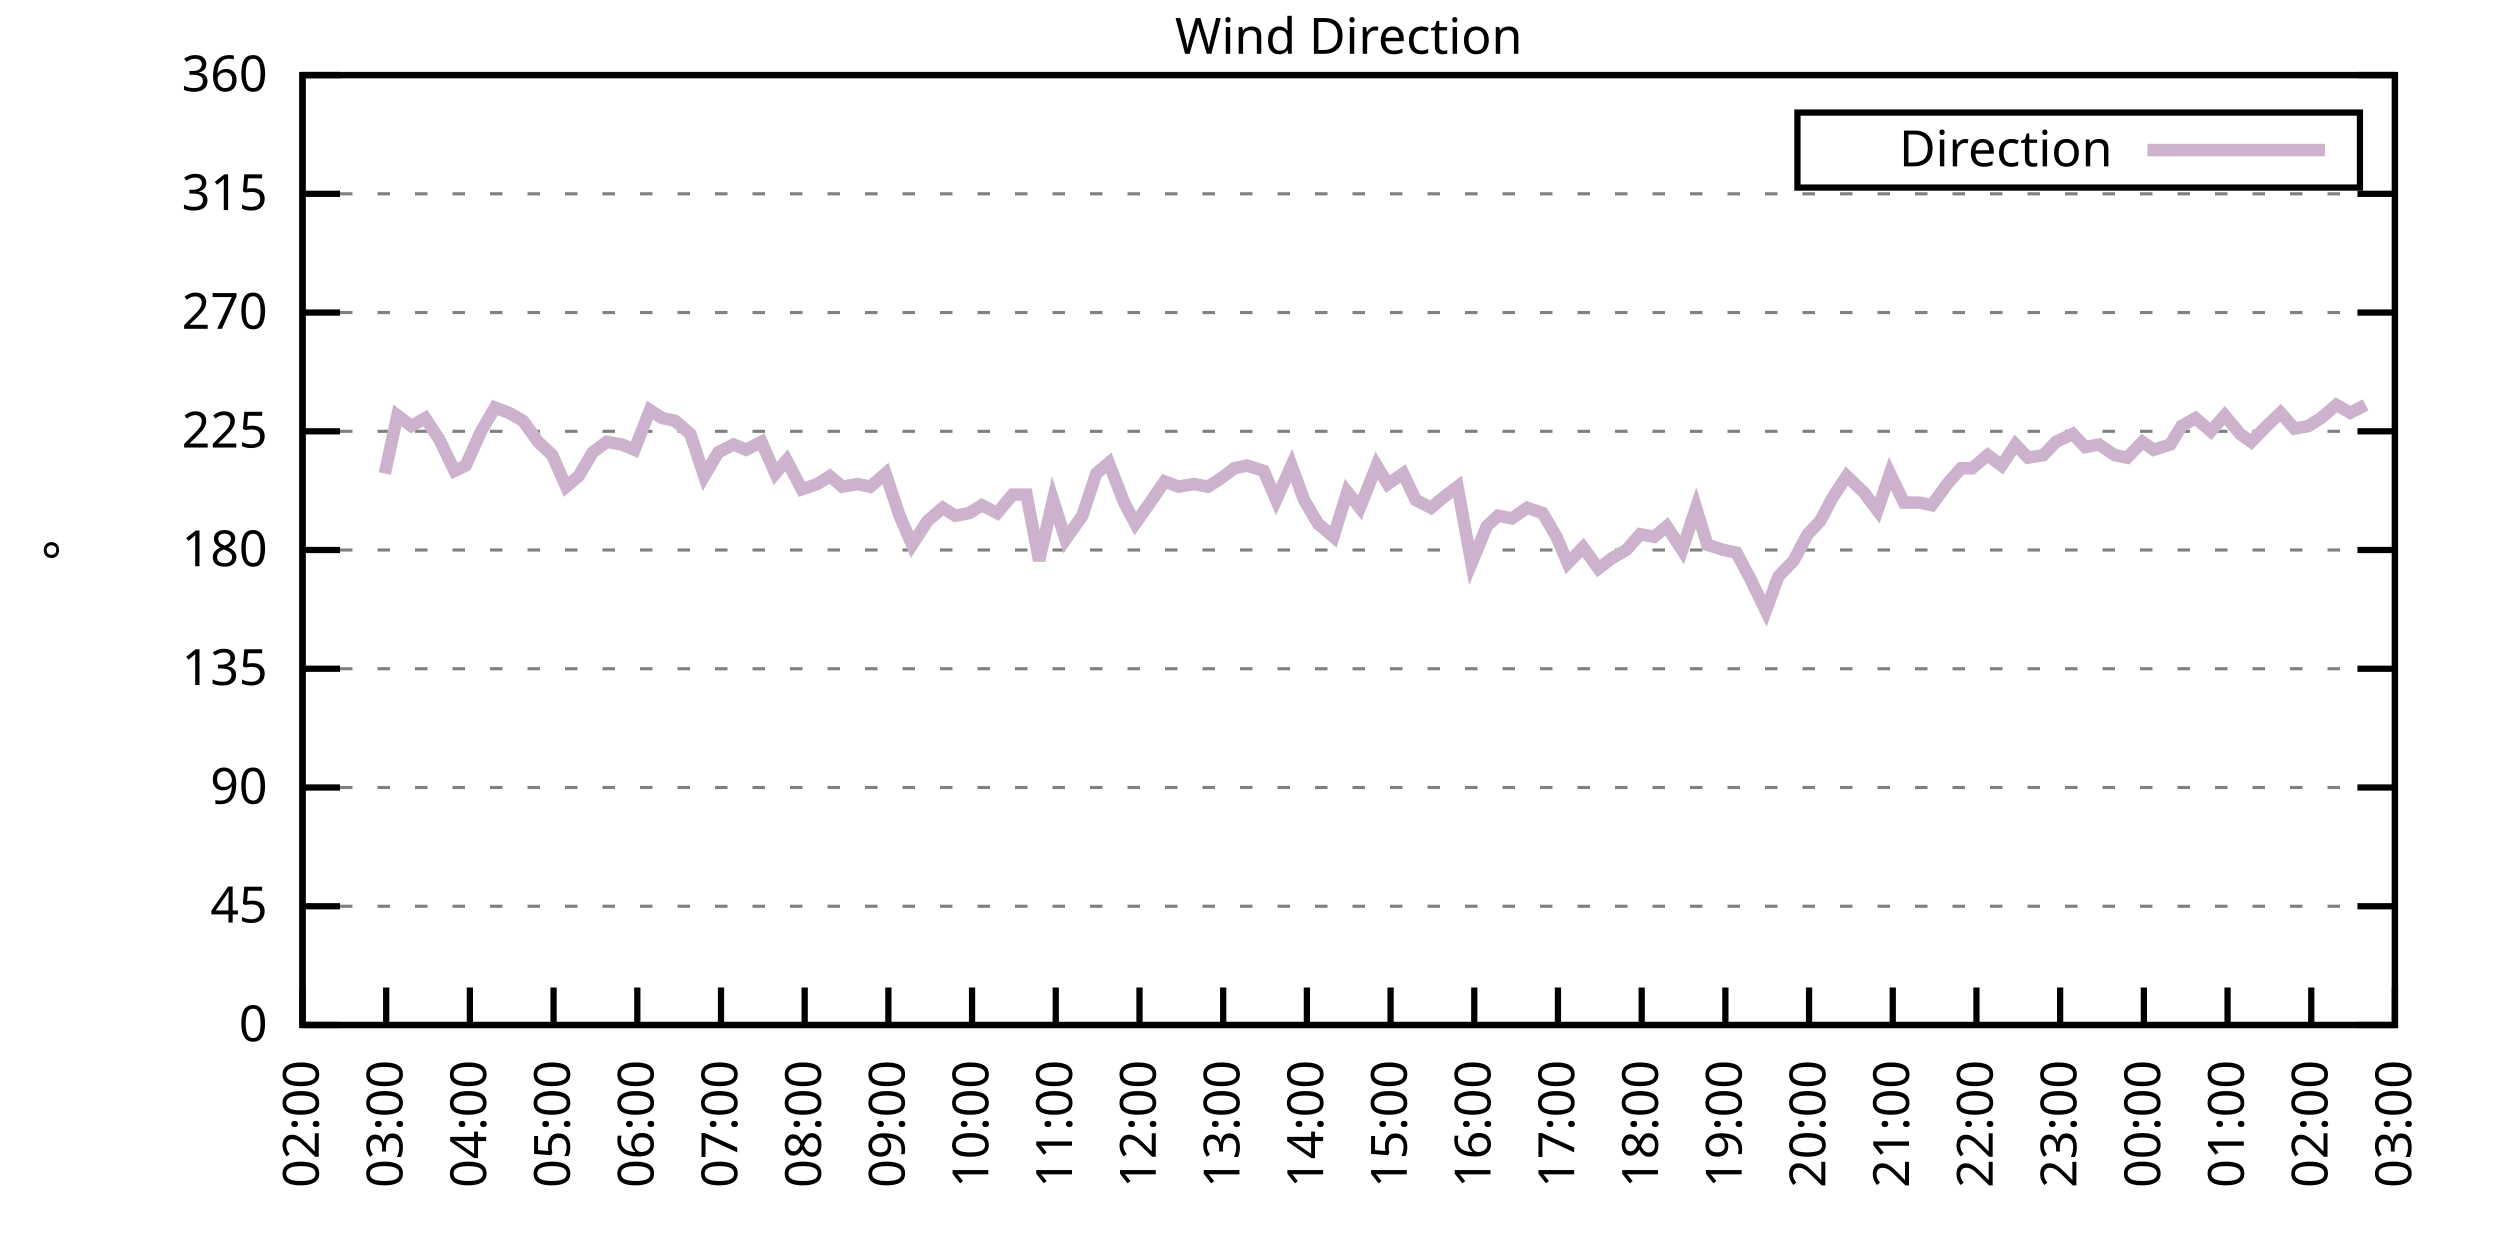
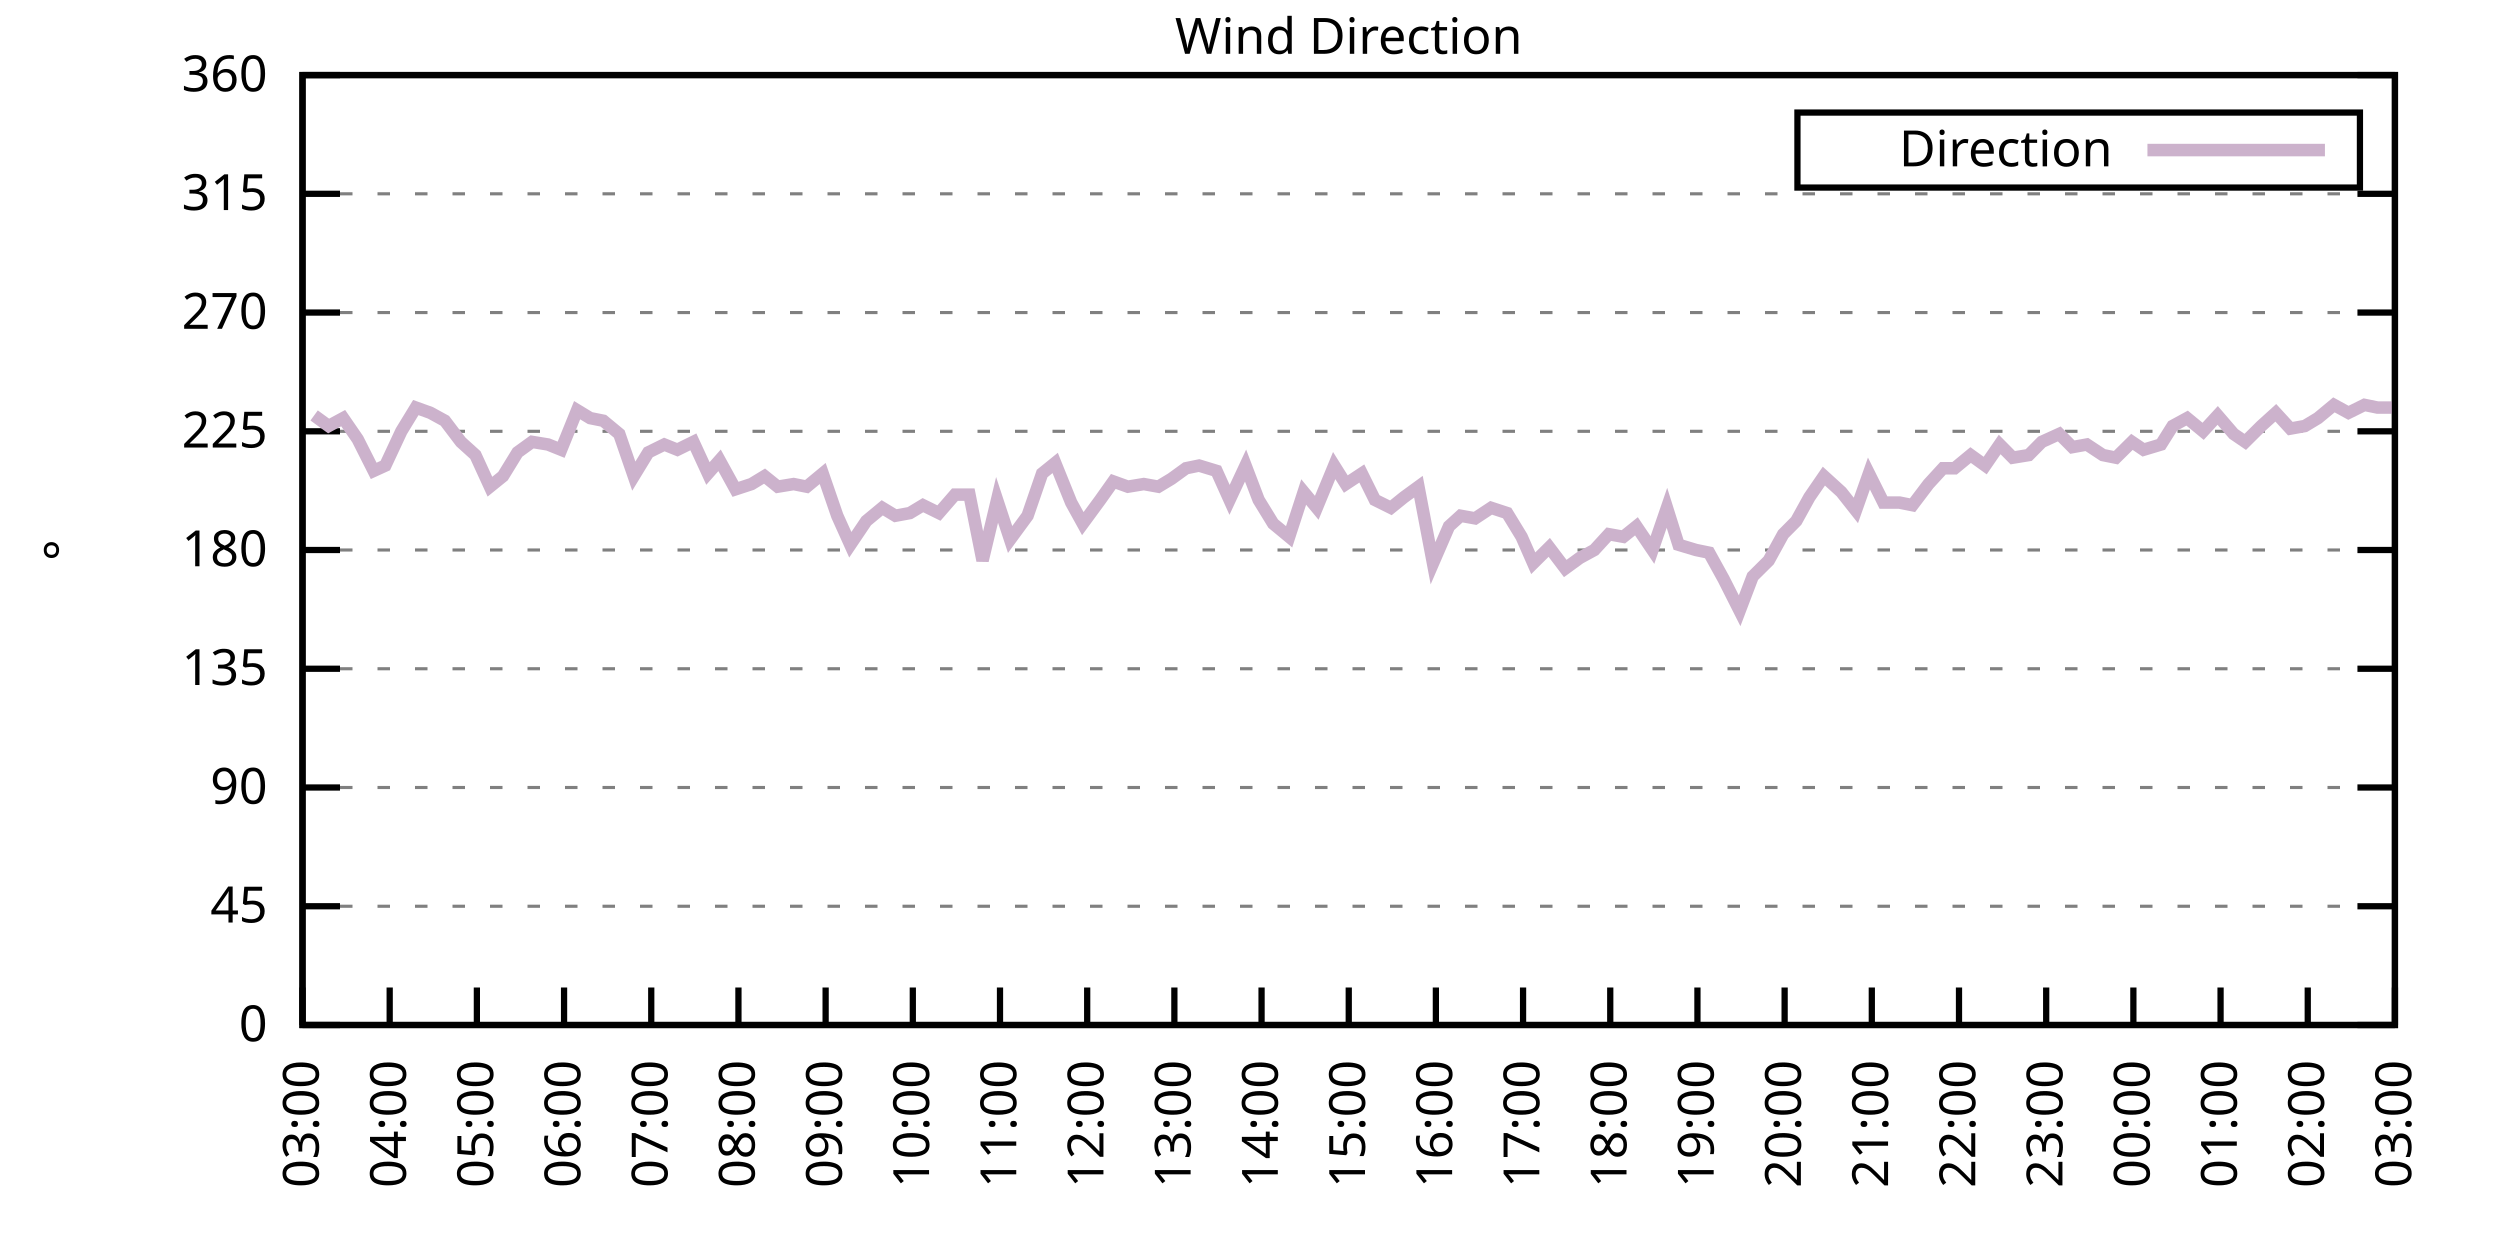
<svg xmlns="http://www.w3.org/2000/svg" xmlns:xlink="http://www.w3.org/1999/xlink" width="400" height="200" viewBox="0 0 400 200">
  <g id="gnuplot_canvas">
    <rect x="0" y="0" width="400" height="200" fill="none" />
    <defs>
      <circle id="gpDot" r="0.5" stroke-width="0.5" stroke="currentColor" />
      <path id="gpPt0" stroke-width="0.333" stroke="currentColor" d="M-1,0 h2 M0,-1 v2" />
      <path id="gpPt1" stroke-width="0.333" stroke="currentColor" d="M-1,-1 L1,1 M1,-1 L-1,1" />
      <path id="gpPt2" stroke-width="0.333" stroke="currentColor" d="M-1,0 L1,0 M0,-1 L0,1 M-1,-1 L1,1 M-1,1 L1,-1" />
      <rect id="gpPt3" stroke-width="0.333" stroke="currentColor" x="-1" y="-1" width="2" height="2" />
      <rect id="gpPt4" stroke-width="0.333" stroke="currentColor" fill="currentColor" x="-1" y="-1" width="2" height="2" />
      <circle id="gpPt5" stroke-width="0.333" stroke="currentColor" cx="0" cy="0" r="1" />
      <use xlink:href="#gpPt5" id="gpPt6" fill="currentColor" stroke="none" />
      <path id="gpPt7" stroke-width="0.333" stroke="currentColor" d="M0,-1.33 L-1.33,0.67 L1.33,0.67 z" />
      <use xlink:href="#gpPt7" id="gpPt8" fill="currentColor" stroke="none" />
      <use xlink:href="#gpPt7" id="gpPt9" stroke="currentColor" transform="rotate(180)" />
      <use xlink:href="#gpPt9" id="gpPt10" fill="currentColor" stroke="none" />
      <use xlink:href="#gpPt3" id="gpPt11" stroke="currentColor" transform="rotate(45)" />
      <use xlink:href="#gpPt11" id="gpPt12" fill="currentColor" stroke="none" />
      <path id="gpPt13" stroke-width="0.333" stroke="currentColor" d="M0,1.330 L1.265,0.411 L0.782,-1.067 L-0.782,-1.076 L-1.265,0.411 z" />
      <use xlink:href="#gpPt13" id="gpPt14" fill="currentColor" stroke="none" />
      <filter id="textbox" filterUnits="objectBoundingBox" x="0" y="0" height="1" width="1">
        <feFlood flood-color="white" flood-opacity="1" result="bgnd" />
        <feComposite in="SourceGraphic" in2="bgnd" operator="atop" />
      </filter>
      <filter id="greybox" filterUnits="objectBoundingBox" x="0" y="0" height="1" width="1">
        <feFlood flood-color="lightgrey" flood-opacity="1" result="grey" />
        <feComposite in="SourceGraphic" in2="grey" operator="atop" />
      </filter>
    </defs>
    <g fill="none" color="white" stroke="currentColor" stroke-width="1.00" stroke-linecap="butt" stroke-linejoin="miter">
</g>
    <g fill="none" color="black" stroke="currentColor" stroke-width="1.00" stroke-linecap="butt" stroke-linejoin="miter">
      <g stroke="none" shape-rendering="crispEdges">
        <polygon fill="rgb(255, 255, 255)" points="48.40,164.00 383.18,164.00 383.18,12.02 48.40,12.02 " />
      </g>
    </g>
    <g fill="none" color="black" stroke="currentColor" stroke-width="1.00" stroke-linecap="butt" stroke-linejoin="miter">
</g>
    <g fill="none" color="black" stroke="black" stroke-width="0.50" stroke-linecap="butt" stroke-linejoin="miter">
</g>
    <g fill="none" color="gray" stroke="currentColor" stroke-width="0.50" stroke-linecap="butt" stroke-linejoin="miter">
      <path stroke="gray" stroke-dasharray="2,4" class="gridline" d="M48.40,164.00 L383.19,164.00  " />
    </g>
    <g fill="none" color="gray" stroke="gray" stroke-width="1.00" stroke-linecap="butt" stroke-linejoin="miter">
</g>
    <g fill="none" color="black" stroke="currentColor" stroke-width="1.00" stroke-linecap="butt" stroke-linejoin="miter">
      <path stroke="black" d="M48.40,164.00 L54.40,164.00 M383.19,164.00 L377.19,164.00  " />
      <g transform="translate(42.80,166.60)" stroke="none" fill="black" font-family="Sans" font-size="8.00" text-anchor="end">
        <text>
          <tspan font-family="Sans"> 0</tspan>
        </text>
      </g>
    </g>
    <g fill="none" color="black" stroke="currentColor" stroke-width="1.00" stroke-linecap="butt" stroke-linejoin="miter">
</g>
    <g fill="none" color="black" stroke="black" stroke-width="0.50" stroke-linecap="butt" stroke-linejoin="miter">
</g>
    <g fill="none" color="gray" stroke="currentColor" stroke-width="0.50" stroke-linecap="butt" stroke-linejoin="miter">
      <path stroke="gray" stroke-dasharray="2,4" class="gridline" d="M48.40,145.00 L383.19,145.00  " />
    </g>
    <g fill="none" color="gray" stroke="gray" stroke-width="1.00" stroke-linecap="butt" stroke-linejoin="miter">
</g>
    <g fill="none" color="black" stroke="currentColor" stroke-width="1.00" stroke-linecap="butt" stroke-linejoin="miter">
      <path stroke="black" d="M48.40,145.00 L54.40,145.00 M383.19,145.00 L377.19,145.00  " />
      <g transform="translate(42.80,147.60)" stroke="none" fill="black" font-family="Sans" font-size="8.00" text-anchor="end">
        <text>
          <tspan font-family="Sans"> 45</tspan>
        </text>
      </g>
    </g>
    <g fill="none" color="black" stroke="currentColor" stroke-width="1.00" stroke-linecap="butt" stroke-linejoin="miter">
</g>
    <g fill="none" color="black" stroke="black" stroke-width="0.50" stroke-linecap="butt" stroke-linejoin="miter">
</g>
    <g fill="none" color="gray" stroke="currentColor" stroke-width="0.50" stroke-linecap="butt" stroke-linejoin="miter">
      <path stroke="gray" stroke-dasharray="2,4" class="gridline" d="M48.40,126.00 L383.19,126.00  " />
    </g>
    <g fill="none" color="gray" stroke="gray" stroke-width="1.00" stroke-linecap="butt" stroke-linejoin="miter">
</g>
    <g fill="none" color="black" stroke="currentColor" stroke-width="1.00" stroke-linecap="butt" stroke-linejoin="miter">
      <path stroke="black" d="M48.40,126.00 L54.40,126.00 M383.19,126.00 L377.19,126.00  " />
      <g transform="translate(42.80,128.60)" stroke="none" fill="black" font-family="Sans" font-size="8.00" text-anchor="end">
        <text>
          <tspan font-family="Sans"> 90</tspan>
        </text>
      </g>
    </g>
    <g fill="none" color="black" stroke="currentColor" stroke-width="1.00" stroke-linecap="butt" stroke-linejoin="miter">
</g>
    <g fill="none" color="black" stroke="black" stroke-width="0.50" stroke-linecap="butt" stroke-linejoin="miter">
</g>
    <g fill="none" color="gray" stroke="currentColor" stroke-width="0.50" stroke-linecap="butt" stroke-linejoin="miter">
      <path stroke="gray" stroke-dasharray="2,4" class="gridline" d="M48.40,107.00 L383.19,107.00  " />
    </g>
    <g fill="none" color="gray" stroke="gray" stroke-width="1.00" stroke-linecap="butt" stroke-linejoin="miter">
</g>
    <g fill="none" color="black" stroke="currentColor" stroke-width="1.00" stroke-linecap="butt" stroke-linejoin="miter">
      <path stroke="black" d="M48.40,107.00 L54.40,107.00 M383.19,107.00 L377.19,107.00  " />
      <g transform="translate(42.80,109.60)" stroke="none" fill="black" font-family="Sans" font-size="8.00" text-anchor="end">
        <text>
          <tspan font-family="Sans"> 135</tspan>
        </text>
      </g>
    </g>
    <g fill="none" color="black" stroke="currentColor" stroke-width="1.00" stroke-linecap="butt" stroke-linejoin="miter">
</g>
    <g fill="none" color="black" stroke="black" stroke-width="0.50" stroke-linecap="butt" stroke-linejoin="miter">
</g>
    <g fill="none" color="gray" stroke="currentColor" stroke-width="0.50" stroke-linecap="butt" stroke-linejoin="miter">
      <path stroke="gray" stroke-dasharray="2,4" class="gridline" d="M48.40,88.00 L383.19,88.00  " />
    </g>
    <g fill="none" color="gray" stroke="gray" stroke-width="1.00" stroke-linecap="butt" stroke-linejoin="miter">
</g>
    <g fill="none" color="black" stroke="currentColor" stroke-width="1.00" stroke-linecap="butt" stroke-linejoin="miter">
      <path stroke="black" d="M48.40,88.00 L54.40,88.00 M383.19,88.00 L377.19,88.00  " />
      <g transform="translate(42.80,90.60)" stroke="none" fill="black" font-family="Sans" font-size="8.00" text-anchor="end">
        <text>
          <tspan font-family="Sans"> 180</tspan>
        </text>
      </g>
    </g>
    <g fill="none" color="black" stroke="currentColor" stroke-width="1.00" stroke-linecap="butt" stroke-linejoin="miter">
</g>
    <g fill="none" color="black" stroke="black" stroke-width="0.50" stroke-linecap="butt" stroke-linejoin="miter">
</g>
    <g fill="none" color="gray" stroke="currentColor" stroke-width="0.50" stroke-linecap="butt" stroke-linejoin="miter">
      <path stroke="gray" stroke-dasharray="2,4" class="gridline" d="M48.40,69.01 L383.19,69.01  " />
    </g>
    <g fill="none" color="gray" stroke="gray" stroke-width="1.00" stroke-linecap="butt" stroke-linejoin="miter">
</g>
    <g fill="none" color="black" stroke="currentColor" stroke-width="1.00" stroke-linecap="butt" stroke-linejoin="miter">
      <path stroke="black" d="M48.40,69.01 L54.40,69.01 M383.19,69.01 L377.19,69.01  " />
      <g transform="translate(42.80,71.61)" stroke="none" fill="black" font-family="Sans" font-size="8.00" text-anchor="end">
        <text>
          <tspan font-family="Sans"> 225</tspan>
        </text>
      </g>
    </g>
    <g fill="none" color="black" stroke="currentColor" stroke-width="1.00" stroke-linecap="butt" stroke-linejoin="miter">
</g>
    <g fill="none" color="black" stroke="black" stroke-width="0.50" stroke-linecap="butt" stroke-linejoin="miter">
</g>
    <g fill="none" color="gray" stroke="currentColor" stroke-width="0.50" stroke-linecap="butt" stroke-linejoin="miter">
      <path stroke="gray" stroke-dasharray="2,4" class="gridline" d="M48.40,50.01 L383.19,50.01  " />
    </g>
    <g fill="none" color="gray" stroke="gray" stroke-width="1.00" stroke-linecap="butt" stroke-linejoin="miter">
</g>
    <g fill="none" color="black" stroke="currentColor" stroke-width="1.00" stroke-linecap="butt" stroke-linejoin="miter">
      <path stroke="black" d="M48.40,50.01 L54.40,50.01 M383.19,50.01 L377.19,50.01  " />
      <g transform="translate(42.80,52.61)" stroke="none" fill="black" font-family="Sans" font-size="8.00" text-anchor="end">
        <text>
          <tspan font-family="Sans"> 270</tspan>
        </text>
      </g>
    </g>
    <g fill="none" color="black" stroke="currentColor" stroke-width="1.00" stroke-linecap="butt" stroke-linejoin="miter">
</g>
    <g fill="none" color="black" stroke="black" stroke-width="0.50" stroke-linecap="butt" stroke-linejoin="miter">
</g>
    <g fill="none" color="gray" stroke="currentColor" stroke-width="0.50" stroke-linecap="butt" stroke-linejoin="miter">
      <path stroke="gray" stroke-dasharray="2,4" class="gridline" d="M48.40,31.01 L383.19,31.01  " />
    </g>
    <g fill="none" color="gray" stroke="gray" stroke-width="1.00" stroke-linecap="butt" stroke-linejoin="miter">
</g>
    <g fill="none" color="black" stroke="currentColor" stroke-width="1.00" stroke-linecap="butt" stroke-linejoin="miter">
      <path stroke="black" d="M48.40,31.01 L54.40,31.01 M383.19,31.01 L377.19,31.01  " />
      <g transform="translate(42.80,33.61)" stroke="none" fill="black" font-family="Sans" font-size="8.00" text-anchor="end">
        <text>
          <tspan font-family="Sans"> 315</tspan>
        </text>
      </g>
    </g>
    <g fill="none" color="black" stroke="currentColor" stroke-width="1.00" stroke-linecap="butt" stroke-linejoin="miter">
</g>
    <g fill="none" color="black" stroke="black" stroke-width="0.50" stroke-linecap="butt" stroke-linejoin="miter">
</g>
    <g fill="none" color="gray" stroke="currentColor" stroke-width="0.50" stroke-linecap="butt" stroke-linejoin="miter">
      <path stroke="gray" stroke-dasharray="2,4" class="gridline" d="M48.40,12.01 L383.19,12.01  " />
    </g>
    <g fill="none" color="gray" stroke="gray" stroke-width="1.00" stroke-linecap="butt" stroke-linejoin="miter">
</g>
    <g fill="none" color="black" stroke="currentColor" stroke-width="1.00" stroke-linecap="butt" stroke-linejoin="miter">
      <path stroke="black" d="M48.40,12.01 L54.40,12.01 M383.19,12.01 L377.19,12.01  " />
      <g transform="translate(42.80,14.61)" stroke="none" fill="black" font-family="Sans" font-size="8.00" text-anchor="end">
        <text>
          <tspan font-family="Sans"> 360</tspan>
        </text>
      </g>
    </g>
    <g fill="none" color="black" stroke="currentColor" stroke-width="1.00" stroke-linecap="butt" stroke-linejoin="miter">
      <path stroke="black" d="M48.40,164.00 L48.40,158.00  " />
      <g transform="translate(51.00,169.60) rotate(270.00)" stroke="none" fill="black" font-family="Sans" font-size="8.00" text-anchor="end">
        <text>
-           <tspan font-family="Sans">02:00</tspan>
-         </text>
-       </g>
-     </g>
-     <g fill="none" color="black" stroke="currentColor" stroke-width="1.00" stroke-linecap="butt" stroke-linejoin="miter">
-       <path stroke="black" d="M61.79,164.00 L61.79,158.00  " />
-       <g transform="translate(64.39,169.60) rotate(270.00)" stroke="none" fill="black" font-family="Sans" font-size="8.00" text-anchor="end">
-         <text>
          <tspan font-family="Sans">03:00</tspan>
        </text>
      </g>
    </g>
    <g fill="none" color="black" stroke="currentColor" stroke-width="1.00" stroke-linecap="butt" stroke-linejoin="miter">
-       <path stroke="black" d="M75.18,164.00 L75.18,158.00  " />
-       <g transform="translate(77.78,169.60) rotate(270.00)" stroke="none" fill="black" font-family="Sans" font-size="8.00" text-anchor="end">
+       <path stroke="black" d="M62.35,164.00 L62.35,158.00  " />
+       <g transform="translate(64.95,169.60) rotate(270.00)" stroke="none" fill="black" font-family="Sans" font-size="8.00" text-anchor="end">
        <text>
          <tspan font-family="Sans">04:00</tspan>
        </text>
      </g>
    </g>
    <g fill="none" color="black" stroke="currentColor" stroke-width="1.00" stroke-linecap="butt" stroke-linejoin="miter">
-       <path stroke="black" d="M88.57,164.00 L88.57,158.00  " />
-       <g transform="translate(91.17,169.60) rotate(270.00)" stroke="none" fill="black" font-family="Sans" font-size="8.00" text-anchor="end">
+       <path stroke="black" d="M76.30,164.00 L76.30,158.00  " />
+       <g transform="translate(78.90,169.60) rotate(270.00)" stroke="none" fill="black" font-family="Sans" font-size="8.00" text-anchor="end">
        <text>
          <tspan font-family="Sans">05:00</tspan>
        </text>
      </g>
    </g>
    <g fill="none" color="black" stroke="currentColor" stroke-width="1.00" stroke-linecap="butt" stroke-linejoin="miter">
-       <path stroke="black" d="M101.97,164.00 L101.97,158.00  " />
-       <g transform="translate(104.57,169.60) rotate(270.00)" stroke="none" fill="black" font-family="Sans" font-size="8.00" text-anchor="end">
+       <path stroke="black" d="M90.25,164.00 L90.25,158.00  " />
+       <g transform="translate(92.85,169.60) rotate(270.00)" stroke="none" fill="black" font-family="Sans" font-size="8.00" text-anchor="end">
        <text>
          <tspan font-family="Sans">06:00</tspan>
        </text>
      </g>
    </g>
    <g fill="none" color="black" stroke="currentColor" stroke-width="1.00" stroke-linecap="butt" stroke-linejoin="miter">
-       <path stroke="black" d="M115.36,164.00 L115.36,158.00  " />
-       <g transform="translate(117.96,169.60) rotate(270.00)" stroke="none" fill="black" font-family="Sans" font-size="8.00" text-anchor="end">
+       <path stroke="black" d="M104.20,164.00 L104.20,158.00  " />
+       <g transform="translate(106.80,169.60) rotate(270.00)" stroke="none" fill="black" font-family="Sans" font-size="8.00" text-anchor="end">
        <text>
          <tspan font-family="Sans">07:00</tspan>
        </text>
      </g>
    </g>
    <g fill="none" color="black" stroke="currentColor" stroke-width="1.00" stroke-linecap="butt" stroke-linejoin="miter">
-       <path stroke="black" d="M128.75,164.00 L128.75,158.00  " />
-       <g transform="translate(131.35,169.60) rotate(270.00)" stroke="none" fill="black" font-family="Sans" font-size="8.00" text-anchor="end">
+       <path stroke="black" d="M118.15,164.00 L118.15,158.00  " />
+       <g transform="translate(120.75,169.60) rotate(270.00)" stroke="none" fill="black" font-family="Sans" font-size="8.00" text-anchor="end">
        <text>
          <tspan font-family="Sans">08:00</tspan>
        </text>
      </g>
    </g>
    <g fill="none" color="black" stroke="currentColor" stroke-width="1.00" stroke-linecap="butt" stroke-linejoin="miter">
-       <path stroke="black" d="M142.14,164.00 L142.14,158.00  " />
-       <g transform="translate(144.74,169.60) rotate(270.00)" stroke="none" fill="black" font-family="Sans" font-size="8.00" text-anchor="end">
+       <path stroke="black" d="M132.10,164.00 L132.10,158.00  " />
+       <g transform="translate(134.70,169.60) rotate(270.00)" stroke="none" fill="black" font-family="Sans" font-size="8.00" text-anchor="end">
        <text>
          <tspan font-family="Sans">09:00</tspan>
        </text>
      </g>
    </g>
    <g fill="none" color="black" stroke="currentColor" stroke-width="1.00" stroke-linecap="butt" stroke-linejoin="miter">
-       <path stroke="black" d="M155.53,164.00 L155.53,158.00  " />
-       <g transform="translate(158.13,169.60) rotate(270.00)" stroke="none" fill="black" font-family="Sans" font-size="8.00" text-anchor="end">
+       <path stroke="black" d="M146.05,164.00 L146.05,158.00  " />
+       <g transform="translate(148.65,169.60) rotate(270.00)" stroke="none" fill="black" font-family="Sans" font-size="8.00" text-anchor="end">
        <text>
          <tspan font-family="Sans">10:00</tspan>
        </text>
      </g>
    </g>
    <g fill="none" color="black" stroke="currentColor" stroke-width="1.00" stroke-linecap="butt" stroke-linejoin="miter">
-       <path stroke="black" d="M168.92,164.00 L168.92,158.00  " />
-       <g transform="translate(171.52,169.60) rotate(270.00)" stroke="none" fill="black" font-family="Sans" font-size="8.00" text-anchor="end">
+       <path stroke="black" d="M160.00,164.00 L160.00,158.00  " />
+       <g transform="translate(162.60,169.60) rotate(270.00)" stroke="none" fill="black" font-family="Sans" font-size="8.00" text-anchor="end">
        <text>
          <tspan font-family="Sans">11:00</tspan>
        </text>
      </g>
    </g>
    <g fill="none" color="black" stroke="currentColor" stroke-width="1.00" stroke-linecap="butt" stroke-linejoin="miter">
-       <path stroke="black" d="M182.32,164.00 L182.32,158.00  " />
-       <g transform="translate(184.92,169.60) rotate(270.00)" stroke="none" fill="black" font-family="Sans" font-size="8.00" text-anchor="end">
+       <path stroke="black" d="M173.95,164.00 L173.95,158.00  " />
+       <g transform="translate(176.55,169.60) rotate(270.00)" stroke="none" fill="black" font-family="Sans" font-size="8.00" text-anchor="end">
        <text>
          <tspan font-family="Sans">12:00</tspan>
        </text>
      </g>
    </g>
    <g fill="none" color="black" stroke="currentColor" stroke-width="1.00" stroke-linecap="butt" stroke-linejoin="miter">
-       <path stroke="black" d="M195.71,164.00 L195.71,158.00  " />
-       <g transform="translate(198.31,169.60) rotate(270.00)" stroke="none" fill="black" font-family="Sans" font-size="8.00" text-anchor="end">
+       <path stroke="black" d="M187.90,164.00 L187.90,158.00  " />
+       <g transform="translate(190.50,169.60) rotate(270.00)" stroke="none" fill="black" font-family="Sans" font-size="8.00" text-anchor="end">
        <text>
          <tspan font-family="Sans">13:00</tspan>
        </text>
      </g>
    </g>
    <g fill="none" color="black" stroke="currentColor" stroke-width="1.00" stroke-linecap="butt" stroke-linejoin="miter">
-       <path stroke="black" d="M209.10,164.00 L209.10,158.00  " />
-       <g transform="translate(211.70,169.60) rotate(270.00)" stroke="none" fill="black" font-family="Sans" font-size="8.00" text-anchor="end">
+       <path stroke="black" d="M201.85,164.00 L201.85,158.00  " />
+       <g transform="translate(204.45,169.60) rotate(270.00)" stroke="none" fill="black" font-family="Sans" font-size="8.00" text-anchor="end">
        <text>
          <tspan font-family="Sans">14:00</tspan>
        </text>
      </g>
    </g>
    <g fill="none" color="black" stroke="currentColor" stroke-width="1.00" stroke-linecap="butt" stroke-linejoin="miter">
-       <path stroke="black" d="M222.49,164.00 L222.49,158.00  " />
-       <g transform="translate(225.09,169.60) rotate(270.00)" stroke="none" fill="black" font-family="Sans" font-size="8.00" text-anchor="end">
+       <path stroke="black" d="M215.80,164.00 L215.80,158.00  " />
+       <g transform="translate(218.40,169.60) rotate(270.00)" stroke="none" fill="black" font-family="Sans" font-size="8.00" text-anchor="end">
        <text>
          <tspan font-family="Sans">15:00</tspan>
        </text>
      </g>
    </g>
    <g fill="none" color="black" stroke="currentColor" stroke-width="1.00" stroke-linecap="butt" stroke-linejoin="miter">
-       <path stroke="black" d="M235.88,164.00 L235.88,158.00  " />
-       <g transform="translate(238.48,169.60) rotate(270.00)" stroke="none" fill="black" font-family="Sans" font-size="8.00" text-anchor="end">
+       <path stroke="black" d="M229.74,164.00 L229.74,158.00  " />
+       <g transform="translate(232.34,169.60) rotate(270.00)" stroke="none" fill="black" font-family="Sans" font-size="8.00" text-anchor="end">
        <text>
          <tspan font-family="Sans">16:00</tspan>
        </text>
      </g>
    </g>
    <g fill="none" color="black" stroke="currentColor" stroke-width="1.00" stroke-linecap="butt" stroke-linejoin="miter">
-       <path stroke="black" d="M249.27,164.00 L249.27,158.00  " />
-       <g transform="translate(251.87,169.60) rotate(270.00)" stroke="none" fill="black" font-family="Sans" font-size="8.00" text-anchor="end">
+       <path stroke="black" d="M243.69,164.00 L243.69,158.00  " />
+       <g transform="translate(246.29,169.60) rotate(270.00)" stroke="none" fill="black" font-family="Sans" font-size="8.00" text-anchor="end">
        <text>
          <tspan font-family="Sans">17:00</tspan>
        </text>
      </g>
    </g>
    <g fill="none" color="black" stroke="currentColor" stroke-width="1.00" stroke-linecap="butt" stroke-linejoin="miter">
-       <path stroke="black" d="M262.67,164.00 L262.67,158.00  " />
-       <g transform="translate(265.27,169.60) rotate(270.00)" stroke="none" fill="black" font-family="Sans" font-size="8.00" text-anchor="end">
+       <path stroke="black" d="M257.64,164.00 L257.64,158.00  " />
+       <g transform="translate(260.24,169.60) rotate(270.00)" stroke="none" fill="black" font-family="Sans" font-size="8.00" text-anchor="end">
        <text>
          <tspan font-family="Sans">18:00</tspan>
        </text>
      </g>
    </g>
    <g fill="none" color="black" stroke="currentColor" stroke-width="1.00" stroke-linecap="butt" stroke-linejoin="miter">
-       <path stroke="black" d="M276.06,164.00 L276.06,158.00  " />
-       <g transform="translate(278.66,169.60) rotate(270.00)" stroke="none" fill="black" font-family="Sans" font-size="8.00" text-anchor="end">
+       <path stroke="black" d="M271.59,164.00 L271.59,158.00  " />
+       <g transform="translate(274.19,169.60) rotate(270.00)" stroke="none" fill="black" font-family="Sans" font-size="8.00" text-anchor="end">
        <text>
          <tspan font-family="Sans">19:00</tspan>
        </text>
      </g>
    </g>
    <g fill="none" color="black" stroke="currentColor" stroke-width="1.00" stroke-linecap="butt" stroke-linejoin="miter">
-       <path stroke="black" d="M289.45,164.00 L289.45,158.00  " />
-       <g transform="translate(292.05,169.60) rotate(270.00)" stroke="none" fill="black" font-family="Sans" font-size="8.00" text-anchor="end">
+       <path stroke="black" d="M285.54,164.00 L285.54,158.00  " />
+       <g transform="translate(288.14,169.60) rotate(270.00)" stroke="none" fill="black" font-family="Sans" font-size="8.00" text-anchor="end">
        <text>
          <tspan font-family="Sans">20:00</tspan>
        </text>
      </g>
    </g>
    <g fill="none" color="black" stroke="currentColor" stroke-width="1.00" stroke-linecap="butt" stroke-linejoin="miter">
-       <path stroke="black" d="M302.84,164.00 L302.84,158.00  " />
-       <g transform="translate(305.44,169.60) rotate(270.00)" stroke="none" fill="black" font-family="Sans" font-size="8.00" text-anchor="end">
+       <path stroke="black" d="M299.49,164.00 L299.49,158.00  " />
+       <g transform="translate(302.09,169.60) rotate(270.00)" stroke="none" fill="black" font-family="Sans" font-size="8.00" text-anchor="end">
        <text>
          <tspan font-family="Sans">21:00</tspan>
        </text>
      </g>
    </g>
    <g fill="none" color="black" stroke="currentColor" stroke-width="1.00" stroke-linecap="butt" stroke-linejoin="miter">
-       <path stroke="black" d="M316.23,164.00 L316.23,158.00  " />
-       <g transform="translate(318.83,169.60) rotate(270.00)" stroke="none" fill="black" font-family="Sans" font-size="8.00" text-anchor="end">
+       <path stroke="black" d="M313.44,164.00 L313.44,158.00  " />
+       <g transform="translate(316.04,169.60) rotate(270.00)" stroke="none" fill="black" font-family="Sans" font-size="8.00" text-anchor="end">
        <text>
          <tspan font-family="Sans">22:00</tspan>
        </text>
      </g>
    </g>
    <g fill="none" color="black" stroke="currentColor" stroke-width="1.00" stroke-linecap="butt" stroke-linejoin="miter">
-       <path stroke="black" d="M329.62,164.00 L329.62,158.00  " />
-       <g transform="translate(332.22,169.60) rotate(270.00)" stroke="none" fill="black" font-family="Sans" font-size="8.00" text-anchor="end">
+       <path stroke="black" d="M327.39,164.00 L327.39,158.00  " />
+       <g transform="translate(329.99,169.60) rotate(270.00)" stroke="none" fill="black" font-family="Sans" font-size="8.00" text-anchor="end">
        <text>
          <tspan font-family="Sans">23:00</tspan>
        </text>
      </g>
    </g>
    <g fill="none" color="black" stroke="currentColor" stroke-width="1.00" stroke-linecap="butt" stroke-linejoin="miter">
-       <path stroke="black" d="M343.02,164.00 L343.02,158.00  " />
-       <g transform="translate(345.62,169.60) rotate(270.00)" stroke="none" fill="black" font-family="Sans" font-size="8.00" text-anchor="end">
+       <path stroke="black" d="M341.34,164.00 L341.34,158.00  " />
+       <g transform="translate(343.94,169.60) rotate(270.00)" stroke="none" fill="black" font-family="Sans" font-size="8.00" text-anchor="end">
        <text>
          <tspan font-family="Sans">00:00</tspan>
        </text>
      </g>
    </g>
    <g fill="none" color="black" stroke="currentColor" stroke-width="1.00" stroke-linecap="butt" stroke-linejoin="miter">
-       <path stroke="black" d="M356.41,164.00 L356.41,158.00  " />
-       <g transform="translate(359.01,169.60) rotate(270.00)" stroke="none" fill="black" font-family="Sans" font-size="8.00" text-anchor="end">
+       <path stroke="black" d="M355.29,164.00 L355.29,158.00  " />
+       <g transform="translate(357.89,169.60) rotate(270.00)" stroke="none" fill="black" font-family="Sans" font-size="8.00" text-anchor="end">
        <text>
          <tspan font-family="Sans">01:00</tspan>
        </text>
      </g>
    </g>
    <g fill="none" color="black" stroke="currentColor" stroke-width="1.00" stroke-linecap="butt" stroke-linejoin="miter">
-       <path stroke="black" d="M369.80,164.00 L369.80,158.00  " />
-       <g transform="translate(372.40,169.60) rotate(270.00)" stroke="none" fill="black" font-family="Sans" font-size="8.00" text-anchor="end">
+       <path stroke="black" d="M369.24,164.00 L369.24,158.00  " />
+       <g transform="translate(371.84,169.60) rotate(270.00)" stroke="none" fill="black" font-family="Sans" font-size="8.00" text-anchor="end">
        <text>
          <tspan font-family="Sans">02:00</tspan>
        </text>
      </g>
    </g>
    <g fill="none" color="black" stroke="currentColor" stroke-width="1.00" stroke-linecap="butt" stroke-linejoin="miter">
      <path stroke="black" d="M383.19,164.00 L383.19,158.00  " />
      <g transform="translate(385.79,169.60) rotate(270.00)" stroke="none" fill="black" font-family="Sans" font-size="8.00" text-anchor="end">
        <text>
          <tspan font-family="Sans">03:00</tspan>
        </text>
      </g>
    </g>
    <g fill="none" color="black" stroke="currentColor" stroke-width="1.00" stroke-linecap="butt" stroke-linejoin="miter">
</g>
    <g fill="none" color="black" stroke="currentColor" stroke-width="1.00" stroke-linecap="butt" stroke-linejoin="miter">
      <path stroke="black" d="M48.40,12.01 L48.40,164.00 L383.19,164.00 L383.19,12.01 L48.40,12.01 Z  " />
    </g>
    <g fill="none" color="black" stroke="currentColor" stroke-width="1.00" stroke-linecap="butt" stroke-linejoin="miter">
</g>
    <g fill="none" color="black" stroke="currentColor" stroke-width="1.00" stroke-linecap="butt" stroke-linejoin="miter">
      <path stroke="black" d="M287.59,30.01 L287.59,18.01 L377.59,18.01 L377.59,30.01 L287.59,30.01 Z  " />
    </g>
    <g id="Wind_direction_plot_1">
      <g fill="none" color="white" stroke="black" stroke-width="2.00" stroke-linecap="butt" stroke-linejoin="miter">
</g>
      <g fill="none" color="black" stroke="currentColor" stroke-width="2.00" stroke-linecap="butt" stroke-linejoin="miter">
        <g transform="translate(337.99,26.61)" stroke="none" fill="black" font-family="Sans" font-size="8.00" text-anchor="end">
          <text>
            <tspan font-family="Sans">Direction</tspan>
          </text>
        </g>
      </g>
      <g fill="none" color="black" stroke="currentColor" stroke-width="2.00" stroke-linecap="butt" stroke-linejoin="miter">
-         <path stroke="rgb(204, 178, 204)" d="M343.59,24.01 L371.99,24.01 M61.57,75.76 L63.58,66.47 L65.81,68.16 L68.04,66.90 L70.27,70.27 L72.73,75.34   L74.51,74.49 L76.97,69.01 L79.20,65.21 L81.43,66.05 L83.66,67.32 L86.12,70.70 L88.35,72.81 L90.58,77.87   L92.59,76.18 L94.82,72.38 L97.06,70.70 L99.51,71.12 L101.52,71.96 L103.98,65.63 L105.98,66.90 L107.99,67.32   L110.45,69.43 L112.68,76.18 L114.91,72.38 L117.37,71.12 L119.38,71.96 L121.83,70.70 L124.06,75.76 L125.85,73.65   L128.30,78.29 L130.76,77.45 L132.77,76.18 L134.78,77.87 L137.23,77.45 L139.24,77.87 L141.69,75.76 L143.93,82.52   L145.94,87.16 L148.39,83.36 L150.85,81.25 L152.85,82.52 L155.09,82.09 L157.10,80.83 L159.55,82.09 L162.01,79.14   L164.24,79.14 L166.25,89.69 L168.48,79.98 L170.49,86.32 L173.17,82.52 L175.40,75.76 L177.41,74.07 L179.86,80.41   L181.65,83.78 L184.32,79.98 L186.33,77.03 L188.57,77.87 L191.02,77.45 L193.25,77.87 L195.26,76.61 L197.49,74.92   L199.50,74.49 L202.18,75.34 L204.19,79.98 L206.64,74.49 L208.65,79.98 L210.88,83.78 L213.34,85.89 L215.57,78.72   L217.58,81.25 L220.26,74.49 L222.04,77.45 L224.50,75.76 L226.51,79.98 L228.96,81.25 L230.97,79.56 L233.20,77.87   L235.44,90.12 L237.89,84.21 L239.68,82.52 L241.91,82.94 L244.36,81.25 L246.82,82.09 L249.05,85.89 L250.84,90.12   L253.29,87.58 L255.75,90.96 L257.98,89.27 L260.21,88.00 L262.44,85.47 L264.67,85.89 L266.68,84.21 L269.14,88.00   L271.37,81.25 L273.16,87.16 L275.83,88.00 L277.84,88.43 L280.07,92.65 L282.53,97.72 L284.54,92.23 L286.99,89.69   L289.23,85.47 L291.23,83.36 L293.24,79.56 L295.48,76.18 L298.15,78.72 L300.39,81.67 L302.39,75.76 L304.63,80.41   L307.08,80.41 L309.09,80.83 L311.54,77.45 L313.78,74.92 L315.56,74.92 L318.02,72.81 L320.25,74.49 L322.48,71.12   L324.49,73.23 L326.95,72.81 L328.95,70.70 L331.63,69.43 L333.64,71.54 L335.87,71.12 L338.33,72.81 L340.34,73.23   L342.79,70.70 L344.58,71.96 L347.26,71.12 L349.04,68.16 L351.27,66.90 L353.73,69.01 L355.96,66.47 L358.42,69.43   L360.20,70.70 L362.66,68.16 L364.89,66.05 L367.12,68.58 L369.35,68.16 L371.36,66.90 L373.82,64.78 L376.05,66.05   L378.50,64.78  " />
+         <path stroke="rgb(204, 178, 204)" d="M343.59,24.01 L371.99,24.01 M50.26,66.47 L52.58,68.16 L54.91,66.90 L57.23,70.27 L59.79,75.34 L61.65,74.49   L64.21,69.01 L66.53,65.21 L68.86,66.05 L71.18,67.32 L73.74,70.70 L76.07,72.81 L78.39,77.87 L80.48,76.18   L82.81,72.38 L85.13,70.70 L87.69,71.12 L89.78,71.96 L92.34,65.63 L94.43,66.90 L96.53,67.32 L99.08,69.43   L101.41,76.18 L103.73,72.38 L106.29,71.12 L108.38,71.96 L110.94,70.70 L113.27,75.76 L115.13,73.65 L117.68,78.29   L120.24,77.45 L122.33,76.18 L124.43,77.87 L126.98,77.45 L129.08,77.87 L131.63,75.76 L133.96,82.52 L136.05,87.16   L138.61,83.36 L141.16,81.25 L143.26,82.52 L145.58,82.09 L147.67,80.83 L150.23,82.09 L152.79,79.14 L155.11,79.14   L157.21,89.69 L159.53,79.98 L161.62,86.32 L164.41,82.52 L166.74,75.76 L168.83,74.07 L171.39,80.41 L173.25,83.78   L176.04,79.98 L178.13,77.03 L180.46,77.87 L183.01,77.45 L185.34,77.87 L187.43,76.61 L189.76,74.92 L191.85,74.49   L194.64,75.34 L196.73,79.98 L199.29,74.49 L201.38,79.98 L203.71,83.78 L206.26,85.89 L208.59,78.72 L210.68,81.25   L213.47,74.49 L215.33,77.45 L217.89,75.76 L219.98,79.98 L222.54,81.25 L224.63,79.56 L226.95,77.87 L229.28,90.12   L231.84,84.21 L233.70,82.52 L236.02,82.94 L238.58,81.25 L241.14,82.09 L243.46,85.89 L245.32,90.12 L247.88,87.58   L250.44,90.96 L252.76,89.27 L255.09,88.00 L257.41,85.47 L259.74,85.89 L261.83,84.21 L264.39,88.00 L266.71,81.25   L268.57,87.16 L271.36,88.00 L273.45,88.43 L275.78,92.65 L278.34,97.72 L280.43,92.23 L282.99,89.69 L285.31,85.47   L287.40,83.36 L289.50,79.56 L291.82,76.18 L294.61,78.72 L296.94,81.67 L299.03,75.76 L301.35,80.41 L303.91,80.41   L306.00,80.83 L308.56,77.45 L310.88,74.92 L312.74,74.92 L315.30,72.81 L317.63,74.49 L319.95,71.12 L322.04,73.23   L324.60,72.81 L326.69,70.70 L329.48,69.43 L331.58,71.54 L333.90,71.12 L336.46,72.81 L338.55,73.23 L341.11,70.70   L342.97,71.96 L345.76,71.12 L347.62,68.16 L349.94,66.90 L352.50,69.01 L354.83,66.47 L357.38,69.43 L359.24,70.70   L361.80,68.16 L364.13,66.05 L366.45,68.58 L368.78,68.16 L370.87,66.90 L373.43,64.78 L375.75,66.05 L378.31,64.78   L380.40,65.21 L382.96,65.21  " />
      </g>
    </g>
    <g fill="none" color="black" stroke="currentColor" stroke-width="2.00" stroke-linecap="butt" stroke-linejoin="miter">
</g>
    <g fill="none" color="black" stroke="black" stroke-width="1.00" stroke-linecap="butt" stroke-linejoin="miter">
</g>
    <g fill="none" color="black" stroke="currentColor" stroke-width="1.00" stroke-linecap="butt" stroke-linejoin="miter">
      <path stroke="black" d="M48.40,12.01 L48.40,164.00 L383.19,164.00 L383.19,12.01 L48.40,12.01 Z  " />
      <g transform="translate(12.80,88.01) rotate(270.00)" stroke="none" fill="black" font-family="Sans" font-size="8.00" text-anchor="middle">
        <text>
          <tspan font-family="Sans">°</tspan>
        </text>
      </g>
    </g>
    <g fill="none" color="black" stroke="currentColor" stroke-width="1.00" stroke-linecap="butt" stroke-linejoin="miter">
</g>
    <g fill="none" color="black" stroke="currentColor" stroke-width="1.00" stroke-linecap="butt" stroke-linejoin="miter">
      <g transform="translate(215.79,8.61)" stroke="none" fill="black" font-family="Sans" font-size="8.00" text-anchor="middle">
        <text>
          <tspan font-family="Sans">Wind Direction</tspan>
        </text>
      </g>
    </g>
    <g fill="none" color="black" stroke="currentColor" stroke-width="1.00" stroke-linecap="butt" stroke-linejoin="miter">
</g>
  </g>
</svg>
